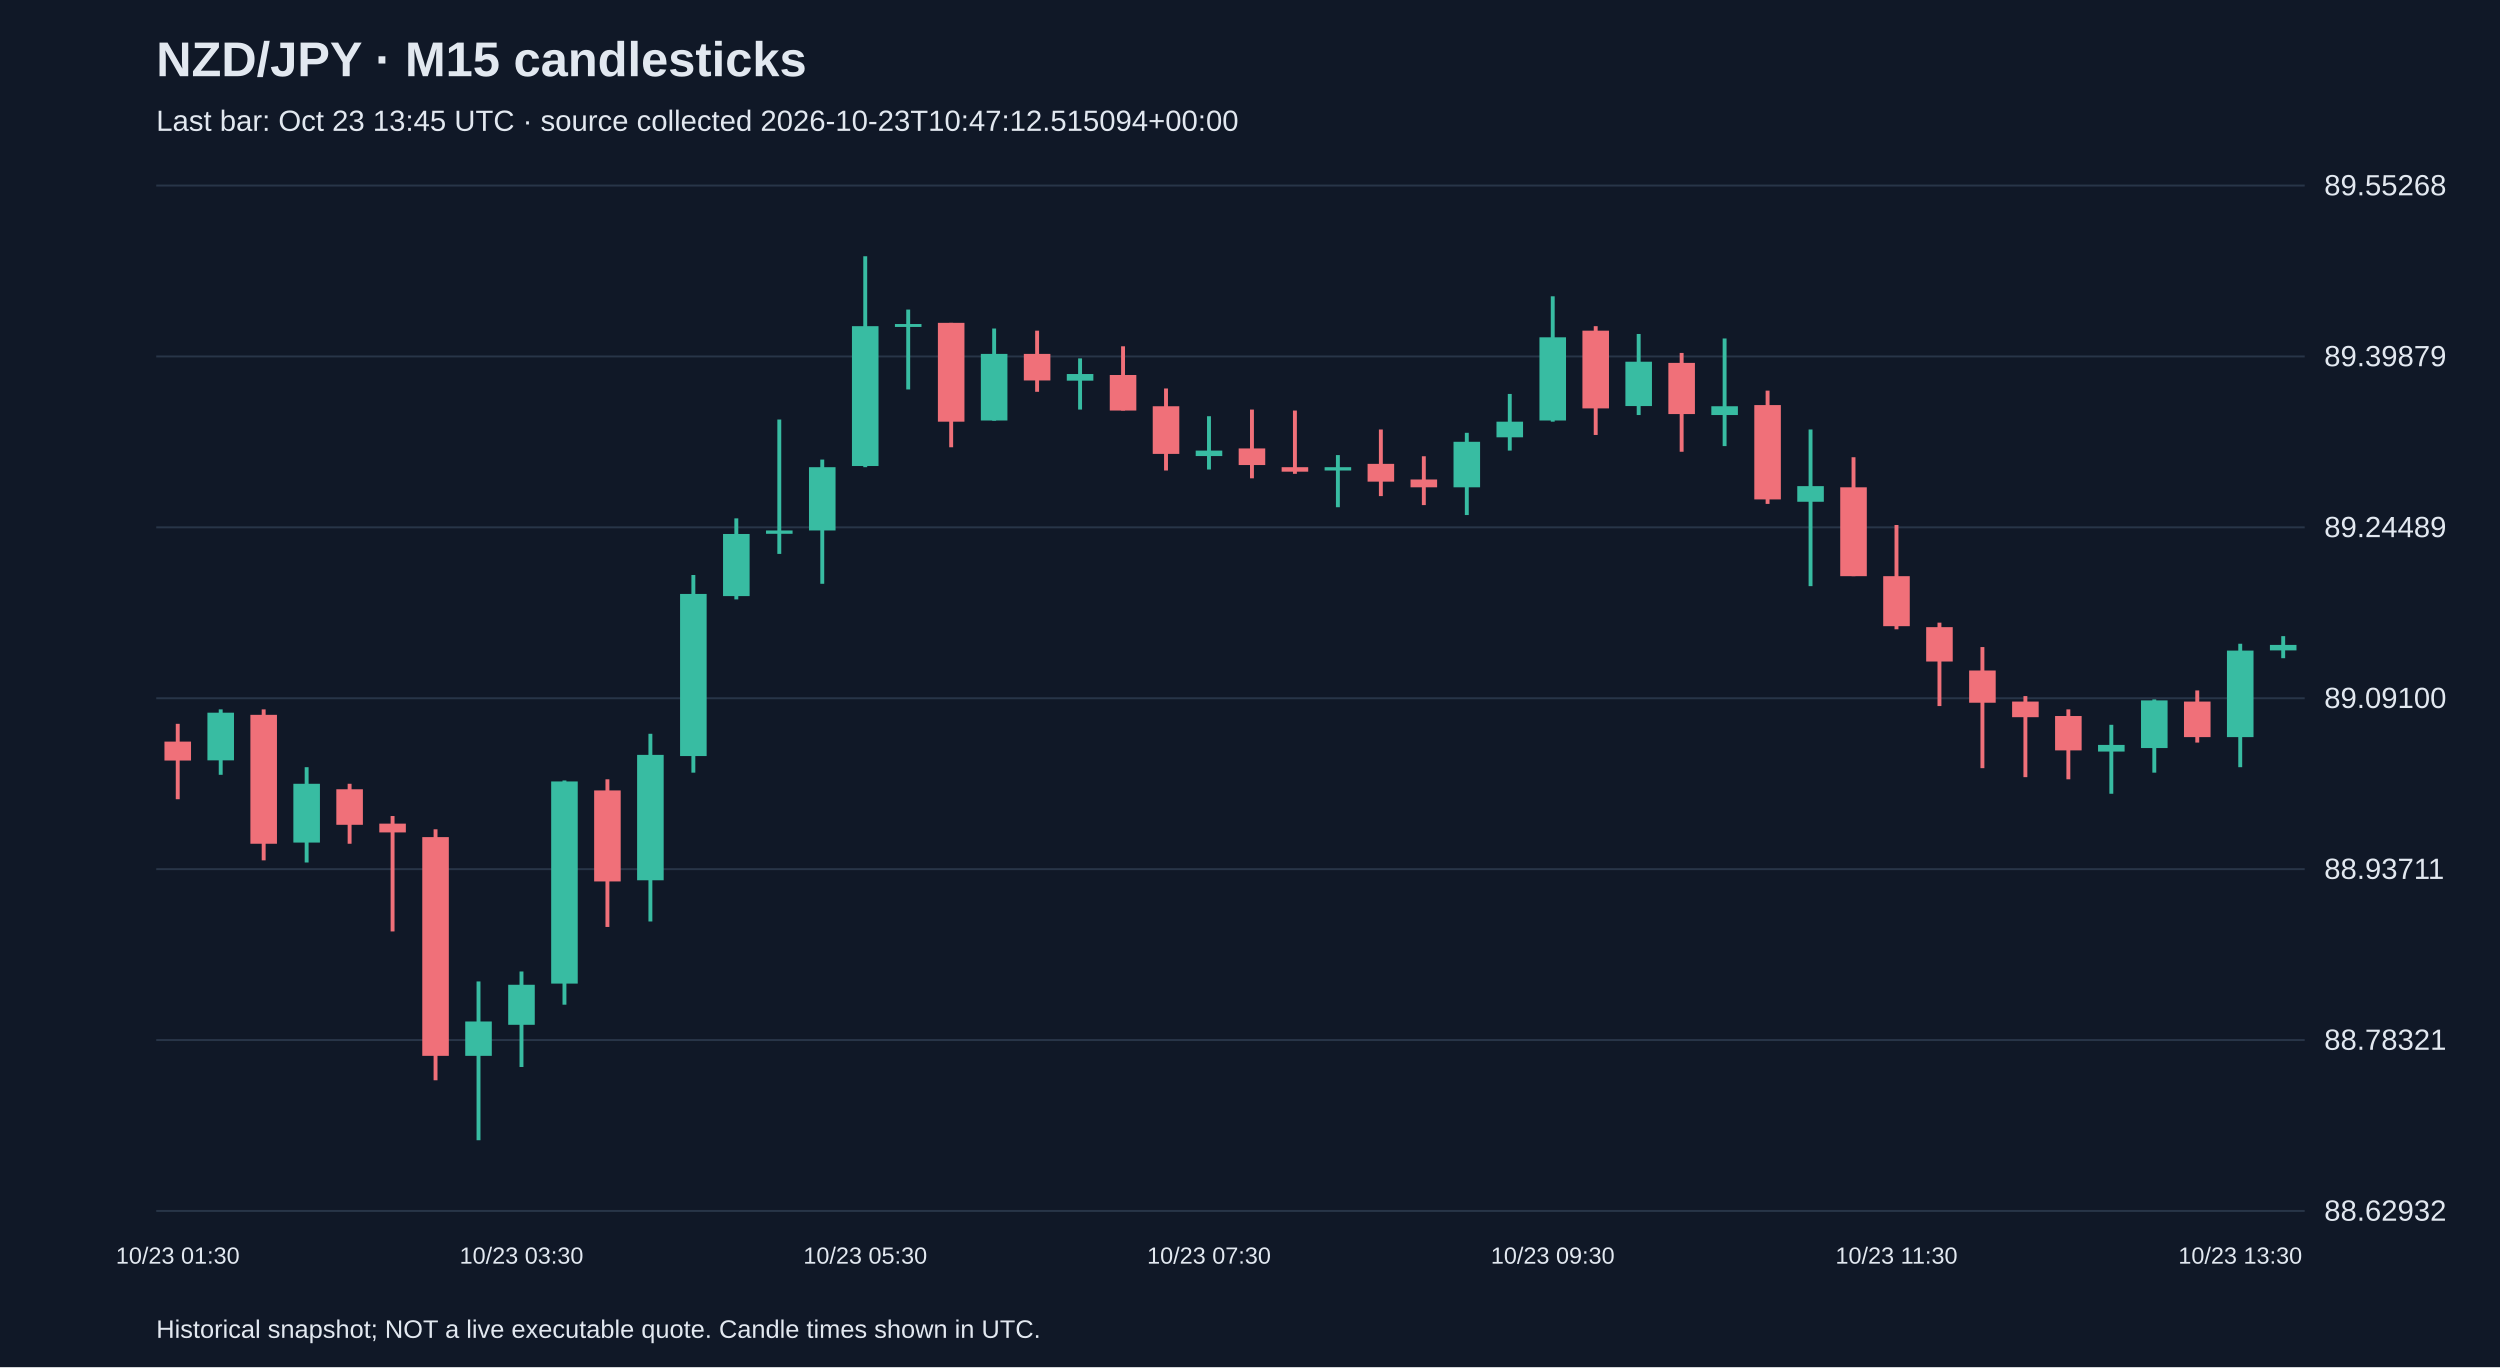
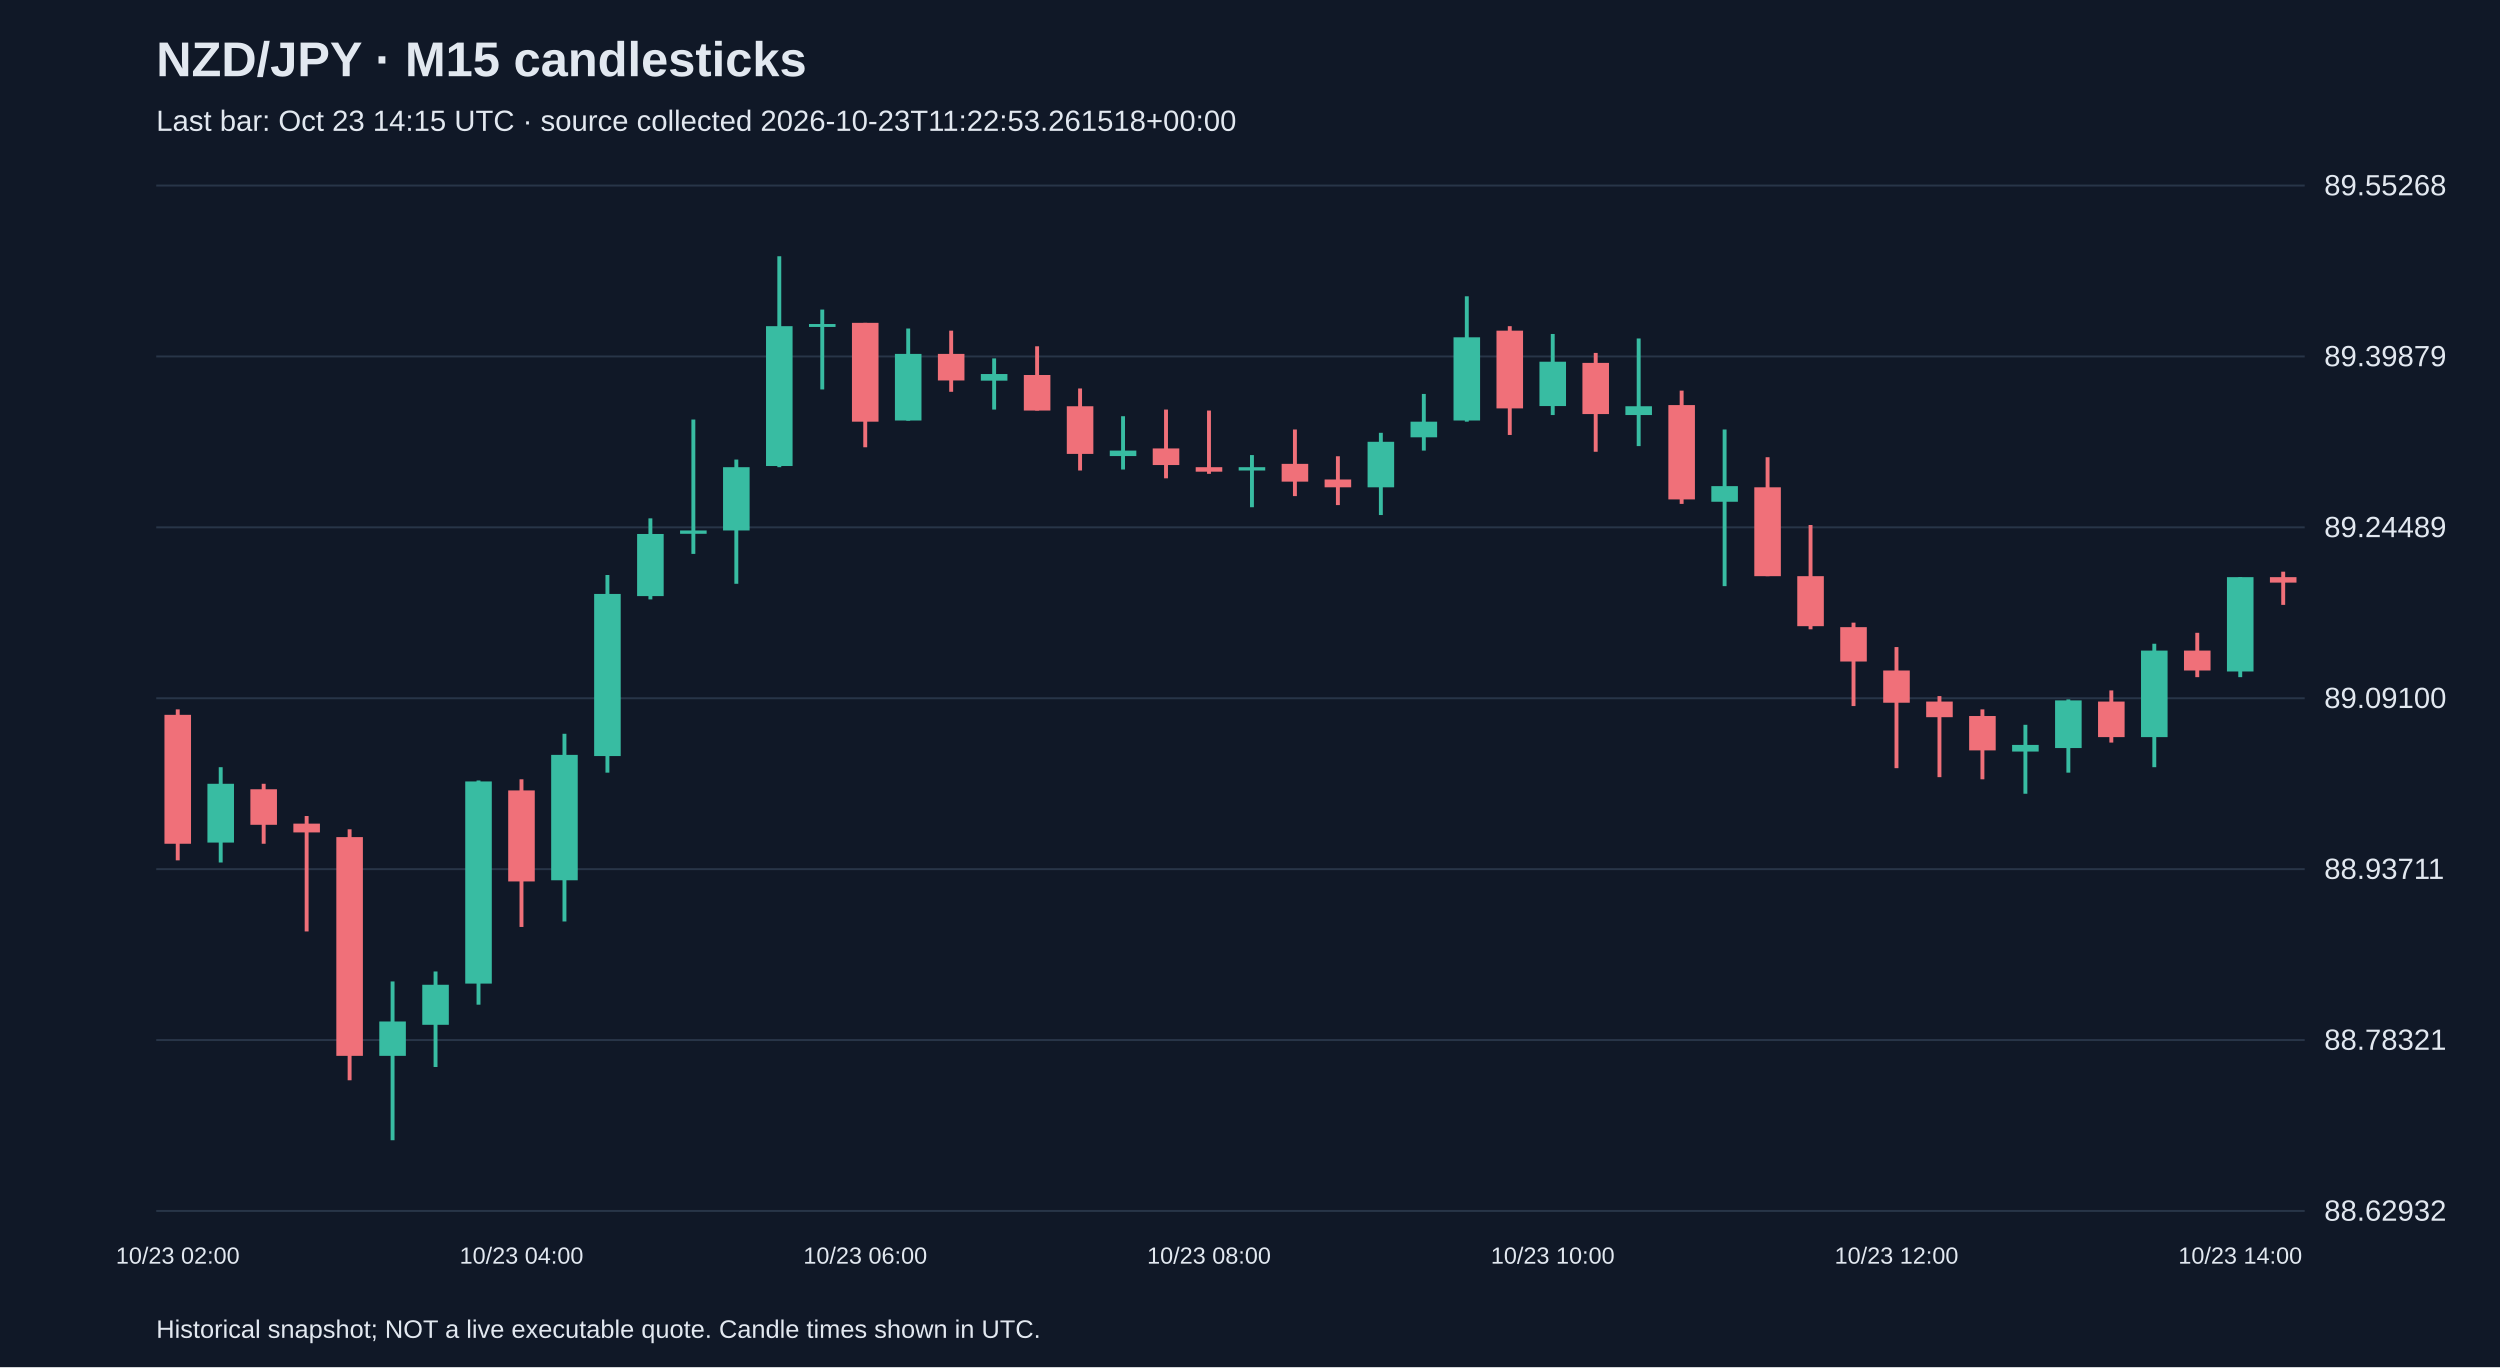
<svg xmlns="http://www.w3.org/2000/svg" viewBox="0 0 1280 700">
  <rect width="100%" height="100%" fill="#101827" />
  <style>text{font-family:Arial,sans-serif;fill:#e2e8f0}</style>
  <text x="80" y="39" font-size="25" font-weight="bold">NZD/JPY · M15 candlesticks</text>
-   <text x="80" y="67" font-size="15" fill="#a6b1c5">Last bar: Oct 23 13:45 UTC · source collected 2026-10-23T10:47:12.515094+00:00</text>
+   <text x="80" y="67" font-size="15" fill="#a6b1c5">Last bar: Oct 23 14:15 UTC · source collected 2026-10-23T11:22:53.261518+00:00</text>
  <line x1="80" y1="620.0" x2="1180" y2="620.0" stroke="#283548" />
  <text x="1190" y="625.0" font-size="15">88.62932</text>
  <line x1="80" y1="532.5" x2="1180" y2="532.5" stroke="#283548" />
  <text x="1190" y="537.5" font-size="15">88.78321</text>
  <line x1="80" y1="445.0" x2="1180" y2="445.0" stroke="#283548" />
  <text x="1190" y="450.0" font-size="15">88.93711</text>
  <line x1="80" y1="357.5" x2="1180" y2="357.5" stroke="#283548" />
  <text x="1190" y="362.5" font-size="15">89.09100</text>
  <line x1="80" y1="270.0" x2="1180" y2="270.0" stroke="#283548" />
  <text x="1190" y="275.0" font-size="15">89.24489</text>
  <line x1="80" y1="182.5" x2="1180" y2="182.5" stroke="#283548" />
  <text x="1190" y="187.5" font-size="15">89.39879</text>
  <line x1="80" y1="95.0" x2="1180" y2="95.0" stroke="#283548" />
  <text x="1190" y="100.0" font-size="15">89.55268</text>
-   <line x1="91.0" y1="370.6" x2="91.0" y2="409.2" stroke="#f07079" stroke-width="2" />
-   <rect x="84.2" y="379.7" width="13.6" height="9.7" fill="#f07079" />
-   <text x="91.0" y="647" text-anchor="middle" font-size="12">10/23 01:30</text>
-   <line x1="113.0" y1="363.2" x2="113.0" y2="396.7" stroke="#38bca2" stroke-width="2" />
-   <rect x="106.2" y="364.9" width="13.6" height="24.4" fill="#38bca2" />
-   <line x1="135.0" y1="363.2" x2="135.0" y2="440.5" stroke="#f07079" stroke-width="2" />
-   <rect x="128.2" y="366.0" width="13.6" height="66.0" fill="#f07079" />
-   <line x1="157.0" y1="392.8" x2="157.0" y2="441.6" stroke="#38bca2" stroke-width="2" />
-   <rect x="150.2" y="401.3" width="13.6" height="30.1" fill="#38bca2" />
-   <line x1="179.0" y1="401.3" x2="179.0" y2="432.0" stroke="#f07079" stroke-width="2" />
-   <rect x="172.2" y="404.1" width="13.6" height="18.2" fill="#f07079" />
-   <line x1="201.0" y1="417.8" x2="201.0" y2="476.9" stroke="#f07079" stroke-width="2" />
-   <rect x="194.2" y="421.7" width="13.6" height="4.5" fill="#f07079" />
-   <line x1="223.0" y1="424.6" x2="223.0" y2="553.1" stroke="#f07079" stroke-width="2" />
-   <rect x="216.2" y="428.6" width="13.6" height="112.0" fill="#f07079" />
-   <line x1="245.0" y1="502.5" x2="245.0" y2="583.8" stroke="#38bca2" stroke-width="2" />
-   <rect x="238.2" y="523.0" width="13.6" height="17.6" fill="#38bca2" />
-   <line x1="267.0" y1="497.4" x2="267.0" y2="546.3" stroke="#38bca2" stroke-width="2" />
-   <rect x="260.2" y="504.2" width="13.6" height="20.5" fill="#38bca2" />
-   <text x="267.0" y="647" text-anchor="middle" font-size="12">10/23 03:30</text>
-   <line x1="289.0" y1="399.6" x2="289.0" y2="514.4" stroke="#38bca2" stroke-width="2" />
-   <rect x="282.2" y="400.1" width="13.6" height="103.5" fill="#38bca2" />
-   <line x1="311.0" y1="399.0" x2="311.0" y2="474.6" stroke="#f07079" stroke-width="2" />
-   <rect x="304.2" y="404.7" width="13.6" height="46.6" fill="#f07079" />
-   <line x1="333.0" y1="375.7" x2="333.0" y2="471.8" stroke="#38bca2" stroke-width="2" />
-   <rect x="326.2" y="386.5" width="13.6" height="64.2" fill="#38bca2" />
-   <line x1="355.0" y1="294.4" x2="355.0" y2="395.6" stroke="#38bca2" stroke-width="2" />
-   <rect x="348.2" y="304.1" width="13.6" height="83.0" fill="#38bca2" />
-   <line x1="377.0" y1="265.4" x2="377.0" y2="306.9" stroke="#38bca2" stroke-width="2" />
-   <rect x="370.2" y="273.4" width="13.6" height="31.8" fill="#38bca2" />
-   <line x1="399.0" y1="214.8" x2="399.0" y2="283.6" stroke="#38bca2" stroke-width="2" />
-   <rect x="392.2" y="271.6" width="13.6" height="1.7" fill="#38bca2" />
-   <line x1="421.0" y1="235.3" x2="421.0" y2="298.9" stroke="#38bca2" stroke-width="2" />
-   <rect x="414.2" y="239.2" width="13.6" height="32.4" fill="#38bca2" />
-   <line x1="443.0" y1="131.2" x2="443.0" y2="239.2" stroke="#38bca2" stroke-width="2" />
-   <rect x="436.2" y="167.0" width="13.6" height="71.6" fill="#38bca2" />
-   <text x="443.0" y="647" text-anchor="middle" font-size="12">10/23 05:30</text>
-   <line x1="465.0" y1="158.5" x2="465.0" y2="199.4" stroke="#38bca2" stroke-width="2" />
-   <rect x="458.2" y="165.9" width="13.6" height="1.5" fill="#38bca2" />
-   <line x1="487.0" y1="165.3" x2="487.0" y2="229.0" stroke="#f07079" stroke-width="2" />
-   <rect x="480.2" y="165.3" width="13.6" height="50.6" fill="#f07079" />
-   <line x1="509.0" y1="168.2" x2="509.0" y2="215.4" stroke="#38bca2" stroke-width="2" />
-   <rect x="502.2" y="181.2" width="13.6" height="34.1" fill="#38bca2" />
-   <line x1="531.0" y1="169.3" x2="531.0" y2="200.6" stroke="#f07079" stroke-width="2" />
-   <rect x="524.2" y="181.2" width="13.6" height="13.6" fill="#f07079" />
-   <line x1="553.0" y1="183.5" x2="553.0" y2="209.7" stroke="#38bca2" stroke-width="2" />
-   <rect x="546.2" y="191.5" width="13.6" height="3.4" fill="#38bca2" />
-   <line x1="575.0" y1="177.3" x2="575.0" y2="210.2" stroke="#f07079" stroke-width="2" />
-   <rect x="568.2" y="192.0" width="13.6" height="18.2" fill="#f07079" />
-   <line x1="597.0" y1="198.9" x2="597.0" y2="240.9" stroke="#f07079" stroke-width="2" />
-   <rect x="590.2" y="208.0" width="13.6" height="24.4" fill="#f07079" />
-   <line x1="619.0" y1="213.1" x2="619.0" y2="240.4" stroke="#38bca2" stroke-width="2" />
-   <rect x="612.2" y="230.7" width="13.6" height="2.8" fill="#38bca2" />
-   <text x="619.0" y="647" text-anchor="middle" font-size="12">10/23 07:30</text>
-   <line x1="641.0" y1="209.7" x2="641.0" y2="244.9" stroke="#f07079" stroke-width="2" />
-   <rect x="634.2" y="229.6" width="13.6" height="8.5" fill="#f07079" />
-   <line x1="663.0" y1="210.2" x2="663.0" y2="242.6" stroke="#f07079" stroke-width="2" />
-   <rect x="656.2" y="239.2" width="13.6" height="2.3" fill="#f07079" />
-   <line x1="685.0" y1="233.0" x2="685.0" y2="259.7" stroke="#38bca2" stroke-width="2" />
-   <rect x="678.2" y="239.2" width="13.6" height="1.7" fill="#38bca2" />
-   <line x1="707.0" y1="219.9" x2="707.0" y2="254.0" stroke="#f07079" stroke-width="2" />
-   <rect x="700.2" y="237.5" width="13.6" height="9.1" fill="#f07079" />
-   <line x1="729.0" y1="233.6" x2="729.0" y2="258.6" stroke="#f07079" stroke-width="2" />
-   <rect x="722.2" y="245.5" width="13.6" height="4.0" fill="#f07079" />
-   <line x1="751.0" y1="221.6" x2="751.0" y2="263.7" stroke="#38bca2" stroke-width="2" />
-   <rect x="744.2" y="226.2" width="13.6" height="23.3" fill="#38bca2" />
-   <line x1="773.0" y1="201.7" x2="773.0" y2="230.7" stroke="#38bca2" stroke-width="2" />
-   <rect x="766.2" y="215.9" width="13.6" height="8.0" fill="#38bca2" />
-   <line x1="795.0" y1="151.7" x2="795.0" y2="215.9" stroke="#38bca2" stroke-width="2" />
-   <rect x="788.2" y="172.7" width="13.6" height="42.6" fill="#38bca2" />
-   <text x="795.0" y="647" text-anchor="middle" font-size="12">10/23 09:30</text>
-   <line x1="817.0" y1="167.0" x2="817.0" y2="222.7" stroke="#f07079" stroke-width="2" />
-   <rect x="810.2" y="169.3" width="13.6" height="39.8" fill="#f07079" />
-   <line x1="839.0" y1="171.0" x2="839.0" y2="212.5" stroke="#38bca2" stroke-width="2" />
-   <rect x="832.2" y="185.2" width="13.6" height="22.7" fill="#38bca2" />
-   <line x1="861.0" y1="180.7" x2="861.0" y2="231.3" stroke="#f07079" stroke-width="2" />
-   <rect x="854.2" y="185.8" width="13.6" height="26.2" fill="#f07079" />
-   <line x1="883.0" y1="173.3" x2="883.0" y2="228.4" stroke="#38bca2" stroke-width="2" />
-   <rect x="876.2" y="208.0" width="13.6" height="4.5" fill="#38bca2" />
-   <line x1="905.0" y1="200.0" x2="905.0" y2="258.0" stroke="#f07079" stroke-width="2" />
-   <rect x="898.2" y="207.4" width="13.6" height="48.3" fill="#f07079" />
-   <line x1="927.0" y1="219.9" x2="927.0" y2="300.1" stroke="#38bca2" stroke-width="2" />
-   <rect x="920.2" y="248.9" width="13.6" height="8.0" fill="#38bca2" />
-   <line x1="949.0" y1="234.1" x2="949.0" y2="295.0" stroke="#f07079" stroke-width="2" />
-   <rect x="942.2" y="249.5" width="13.6" height="45.5" fill="#f07079" />
-   <line x1="971.0" y1="268.8" x2="971.0" y2="322.2" stroke="#f07079" stroke-width="2" />
-   <rect x="964.2" y="295.0" width="13.6" height="25.6" fill="#f07079" />
-   <text x="971.0" y="647" text-anchor="middle" font-size="12">10/23 11:30</text>
-   <line x1="993.0" y1="318.8" x2="993.0" y2="361.5" stroke="#f07079" stroke-width="2" />
-   <rect x="986.2" y="321.1" width="13.6" height="17.6" fill="#f07079" />
-   <line x1="1015.0" y1="331.3" x2="1015.0" y2="393.3" stroke="#f07079" stroke-width="2" />
-   <rect x="1008.2" y="343.3" width="13.6" height="16.5" fill="#f07079" />
-   <line x1="1037.0" y1="356.4" x2="1037.0" y2="397.9" stroke="#f07079" stroke-width="2" />
-   <rect x="1030.2" y="359.2" width="13.6" height="8.0" fill="#f07079" />
-   <line x1="1059.0" y1="363.2" x2="1059.0" y2="399.0" stroke="#f07079" stroke-width="2" />
-   <rect x="1052.2" y="366.6" width="13.6" height="17.6" fill="#f07079" />
-   <line x1="1081.0" y1="371.1" x2="1081.0" y2="406.4" stroke="#38bca2" stroke-width="2" />
-   <rect x="1074.2" y="381.4" width="13.6" height="3.4" fill="#38bca2" />
-   <line x1="1103.0" y1="358.1" x2="1103.0" y2="395.6" stroke="#38bca2" stroke-width="2" />
-   <rect x="1096.2" y="358.6" width="13.6" height="24.4" fill="#38bca2" />
-   <line x1="1125.0" y1="353.5" x2="1125.0" y2="380.2" stroke="#f07079" stroke-width="2" />
-   <rect x="1118.2" y="359.2" width="13.6" height="18.2" fill="#f07079" />
-   <line x1="1147.0" y1="329.6" x2="1147.0" y2="392.8" stroke="#38bca2" stroke-width="2" />
-   <rect x="1140.2" y="333.1" width="13.6" height="44.3" fill="#38bca2" />
-   <text x="1147.0" y="647" text-anchor="middle" font-size="12">10/23 13:30</text>
-   <line x1="1169.0" y1="325.7" x2="1169.0" y2="337.0" stroke="#38bca2" stroke-width="2" />
-   <rect x="1162.2" y="330.2" width="13.6" height="2.8" fill="#38bca2" />
+   <line x1="91.0" y1="363.2" x2="91.0" y2="440.5" stroke="#f07079" stroke-width="2" />
+   <rect x="84.2" y="366.0" width="13.6" height="66.0" fill="#f07079" />
+   <text x="91.0" y="647" text-anchor="middle" font-size="12">10/23 02:00</text>
+   <line x1="113.0" y1="392.8" x2="113.0" y2="441.6" stroke="#38bca2" stroke-width="2" />
+   <rect x="106.2" y="401.3" width="13.6" height="30.1" fill="#38bca2" />
+   <line x1="135.0" y1="401.3" x2="135.0" y2="432.0" stroke="#f07079" stroke-width="2" />
+   <rect x="128.2" y="404.1" width="13.6" height="18.2" fill="#f07079" />
+   <line x1="157.0" y1="417.8" x2="157.0" y2="476.9" stroke="#f07079" stroke-width="2" />
+   <rect x="150.2" y="421.7" width="13.6" height="4.5" fill="#f07079" />
+   <line x1="179.0" y1="424.6" x2="179.0" y2="553.1" stroke="#f07079" stroke-width="2" />
+   <rect x="172.2" y="428.6" width="13.6" height="112.0" fill="#f07079" />
+   <line x1="201.0" y1="502.5" x2="201.0" y2="583.8" stroke="#38bca2" stroke-width="2" />
+   <rect x="194.2" y="523.0" width="13.6" height="17.6" fill="#38bca2" />
+   <line x1="223.0" y1="497.4" x2="223.0" y2="546.3" stroke="#38bca2" stroke-width="2" />
+   <rect x="216.2" y="504.2" width="13.6" height="20.5" fill="#38bca2" />
+   <line x1="245.0" y1="399.6" x2="245.0" y2="514.4" stroke="#38bca2" stroke-width="2" />
+   <rect x="238.2" y="400.1" width="13.6" height="103.5" fill="#38bca2" />
+   <line x1="267.0" y1="399.0" x2="267.0" y2="474.6" stroke="#f07079" stroke-width="2" />
+   <rect x="260.2" y="404.7" width="13.6" height="46.6" fill="#f07079" />
+   <text x="267.0" y="647" text-anchor="middle" font-size="12">10/23 04:00</text>
+   <line x1="289.0" y1="375.7" x2="289.0" y2="471.8" stroke="#38bca2" stroke-width="2" />
+   <rect x="282.2" y="386.5" width="13.6" height="64.2" fill="#38bca2" />
+   <line x1="311.0" y1="294.4" x2="311.0" y2="395.6" stroke="#38bca2" stroke-width="2" />
+   <rect x="304.2" y="304.1" width="13.6" height="83.0" fill="#38bca2" />
+   <line x1="333.0" y1="265.4" x2="333.0" y2="306.9" stroke="#38bca2" stroke-width="2" />
+   <rect x="326.2" y="273.4" width="13.6" height="31.8" fill="#38bca2" />
+   <line x1="355.0" y1="214.8" x2="355.0" y2="283.6" stroke="#38bca2" stroke-width="2" />
+   <rect x="348.2" y="271.6" width="13.6" height="1.7" fill="#38bca2" />
+   <line x1="377.0" y1="235.3" x2="377.0" y2="298.9" stroke="#38bca2" stroke-width="2" />
+   <rect x="370.2" y="239.2" width="13.6" height="32.4" fill="#38bca2" />
+   <line x1="399.0" y1="131.2" x2="399.0" y2="239.2" stroke="#38bca2" stroke-width="2" />
+   <rect x="392.2" y="167.0" width="13.6" height="71.6" fill="#38bca2" />
+   <line x1="421.0" y1="158.5" x2="421.0" y2="199.4" stroke="#38bca2" stroke-width="2" />
+   <rect x="414.2" y="165.9" width="13.6" height="1.5" fill="#38bca2" />
+   <line x1="443.0" y1="165.3" x2="443.0" y2="229.0" stroke="#f07079" stroke-width="2" />
+   <rect x="436.2" y="165.3" width="13.6" height="50.6" fill="#f07079" />
+   <text x="443.0" y="647" text-anchor="middle" font-size="12">10/23 06:00</text>
+   <line x1="465.0" y1="168.2" x2="465.0" y2="215.4" stroke="#38bca2" stroke-width="2" />
+   <rect x="458.2" y="181.2" width="13.6" height="34.1" fill="#38bca2" />
+   <line x1="487.0" y1="169.3" x2="487.0" y2="200.6" stroke="#f07079" stroke-width="2" />
+   <rect x="480.2" y="181.2" width="13.6" height="13.6" fill="#f07079" />
+   <line x1="509.0" y1="183.5" x2="509.0" y2="209.7" stroke="#38bca2" stroke-width="2" />
+   <rect x="502.2" y="191.5" width="13.6" height="3.4" fill="#38bca2" />
+   <line x1="531.0" y1="177.3" x2="531.0" y2="210.2" stroke="#f07079" stroke-width="2" />
+   <rect x="524.2" y="192.0" width="13.6" height="18.2" fill="#f07079" />
+   <line x1="553.0" y1="198.9" x2="553.0" y2="240.9" stroke="#f07079" stroke-width="2" />
+   <rect x="546.2" y="208.0" width="13.6" height="24.4" fill="#f07079" />
+   <line x1="575.0" y1="213.1" x2="575.0" y2="240.4" stroke="#38bca2" stroke-width="2" />
+   <rect x="568.2" y="230.7" width="13.6" height="2.8" fill="#38bca2" />
+   <line x1="597.0" y1="209.7" x2="597.0" y2="244.9" stroke="#f07079" stroke-width="2" />
+   <rect x="590.2" y="229.6" width="13.6" height="8.5" fill="#f07079" />
+   <line x1="619.0" y1="210.2" x2="619.0" y2="242.6" stroke="#f07079" stroke-width="2" />
+   <rect x="612.2" y="239.2" width="13.6" height="2.3" fill="#f07079" />
+   <text x="619.0" y="647" text-anchor="middle" font-size="12">10/23 08:00</text>
+   <line x1="641.0" y1="233.0" x2="641.0" y2="259.7" stroke="#38bca2" stroke-width="2" />
+   <rect x="634.2" y="239.2" width="13.6" height="1.7" fill="#38bca2" />
+   <line x1="663.0" y1="219.9" x2="663.0" y2="254.0" stroke="#f07079" stroke-width="2" />
+   <rect x="656.2" y="237.5" width="13.6" height="9.1" fill="#f07079" />
+   <line x1="685.0" y1="233.6" x2="685.0" y2="258.6" stroke="#f07079" stroke-width="2" />
+   <rect x="678.2" y="245.5" width="13.6" height="4.0" fill="#f07079" />
+   <line x1="707.0" y1="221.6" x2="707.0" y2="263.7" stroke="#38bca2" stroke-width="2" />
+   <rect x="700.2" y="226.2" width="13.6" height="23.3" fill="#38bca2" />
+   <line x1="729.0" y1="201.7" x2="729.0" y2="230.7" stroke="#38bca2" stroke-width="2" />
+   <rect x="722.2" y="215.9" width="13.6" height="8.0" fill="#38bca2" />
+   <line x1="751.0" y1="151.7" x2="751.0" y2="215.9" stroke="#38bca2" stroke-width="2" />
+   <rect x="744.2" y="172.7" width="13.6" height="42.6" fill="#38bca2" />
+   <line x1="773.0" y1="167.0" x2="773.0" y2="222.7" stroke="#f07079" stroke-width="2" />
+   <rect x="766.2" y="169.3" width="13.6" height="39.8" fill="#f07079" />
+   <line x1="795.0" y1="171.0" x2="795.0" y2="212.5" stroke="#38bca2" stroke-width="2" />
+   <rect x="788.2" y="185.2" width="13.6" height="22.7" fill="#38bca2" />
+   <text x="795.0" y="647" text-anchor="middle" font-size="12">10/23 10:00</text>
+   <line x1="817.0" y1="180.7" x2="817.0" y2="231.3" stroke="#f07079" stroke-width="2" />
+   <rect x="810.2" y="185.8" width="13.6" height="26.2" fill="#f07079" />
+   <line x1="839.0" y1="173.3" x2="839.0" y2="228.4" stroke="#38bca2" stroke-width="2" />
+   <rect x="832.2" y="208.0" width="13.6" height="4.5" fill="#38bca2" />
+   <line x1="861.0" y1="200.0" x2="861.0" y2="258.0" stroke="#f07079" stroke-width="2" />
+   <rect x="854.2" y="207.4" width="13.6" height="48.3" fill="#f07079" />
+   <line x1="883.0" y1="219.9" x2="883.0" y2="300.1" stroke="#38bca2" stroke-width="2" />
+   <rect x="876.2" y="248.9" width="13.6" height="8.0" fill="#38bca2" />
+   <line x1="905.0" y1="234.1" x2="905.0" y2="295.0" stroke="#f07079" stroke-width="2" />
+   <rect x="898.2" y="249.5" width="13.6" height="45.5" fill="#f07079" />
+   <line x1="927.0" y1="268.8" x2="927.0" y2="322.2" stroke="#f07079" stroke-width="2" />
+   <rect x="920.2" y="295.0" width="13.6" height="25.6" fill="#f07079" />
+   <line x1="949.0" y1="318.8" x2="949.0" y2="361.5" stroke="#f07079" stroke-width="2" />
+   <rect x="942.2" y="321.1" width="13.6" height="17.6" fill="#f07079" />
+   <line x1="971.0" y1="331.3" x2="971.0" y2="393.3" stroke="#f07079" stroke-width="2" />
+   <rect x="964.2" y="343.3" width="13.6" height="16.5" fill="#f07079" />
+   <text x="971.0" y="647" text-anchor="middle" font-size="12">10/23 12:00</text>
+   <line x1="993.0" y1="356.4" x2="993.0" y2="397.9" stroke="#f07079" stroke-width="2" />
+   <rect x="986.2" y="359.2" width="13.6" height="8.0" fill="#f07079" />
+   <line x1="1015.0" y1="363.2" x2="1015.0" y2="399.0" stroke="#f07079" stroke-width="2" />
+   <rect x="1008.2" y="366.6" width="13.6" height="17.6" fill="#f07079" />
+   <line x1="1037.0" y1="371.1" x2="1037.0" y2="406.4" stroke="#38bca2" stroke-width="2" />
+   <rect x="1030.2" y="381.4" width="13.6" height="3.4" fill="#38bca2" />
+   <line x1="1059.0" y1="358.1" x2="1059.0" y2="395.6" stroke="#38bca2" stroke-width="2" />
+   <rect x="1052.2" y="358.6" width="13.6" height="24.4" fill="#38bca2" />
+   <line x1="1081.0" y1="353.5" x2="1081.0" y2="380.2" stroke="#f07079" stroke-width="2" />
+   <rect x="1074.2" y="359.2" width="13.6" height="18.2" fill="#f07079" />
+   <line x1="1103.0" y1="329.6" x2="1103.0" y2="392.8" stroke="#38bca2" stroke-width="2" />
+   <rect x="1096.2" y="333.1" width="13.6" height="44.3" fill="#38bca2" />
+   <line x1="1125.0" y1="324.0" x2="1125.0" y2="346.7" stroke="#f07079" stroke-width="2" />
+   <rect x="1118.2" y="333.1" width="13.6" height="10.2" fill="#f07079" />
+   <line x1="1147.0" y1="295.5" x2="1147.0" y2="346.7" stroke="#38bca2" stroke-width="2" />
+   <rect x="1140.2" y="295.5" width="13.6" height="48.3" fill="#38bca2" />
+   <text x="1147.0" y="647" text-anchor="middle" font-size="12">10/23 14:00</text>
+   <line x1="1169.0" y1="292.7" x2="1169.0" y2="309.7" stroke="#f07079" stroke-width="2" />
+   <rect x="1162.2" y="295.5" width="13.6" height="2.8" fill="#f07079" />
  <text x="80" y="685" font-size="13">Historical snapshot; NOT a live executable quote. Candle times shown in UTC.</text>
</svg>
